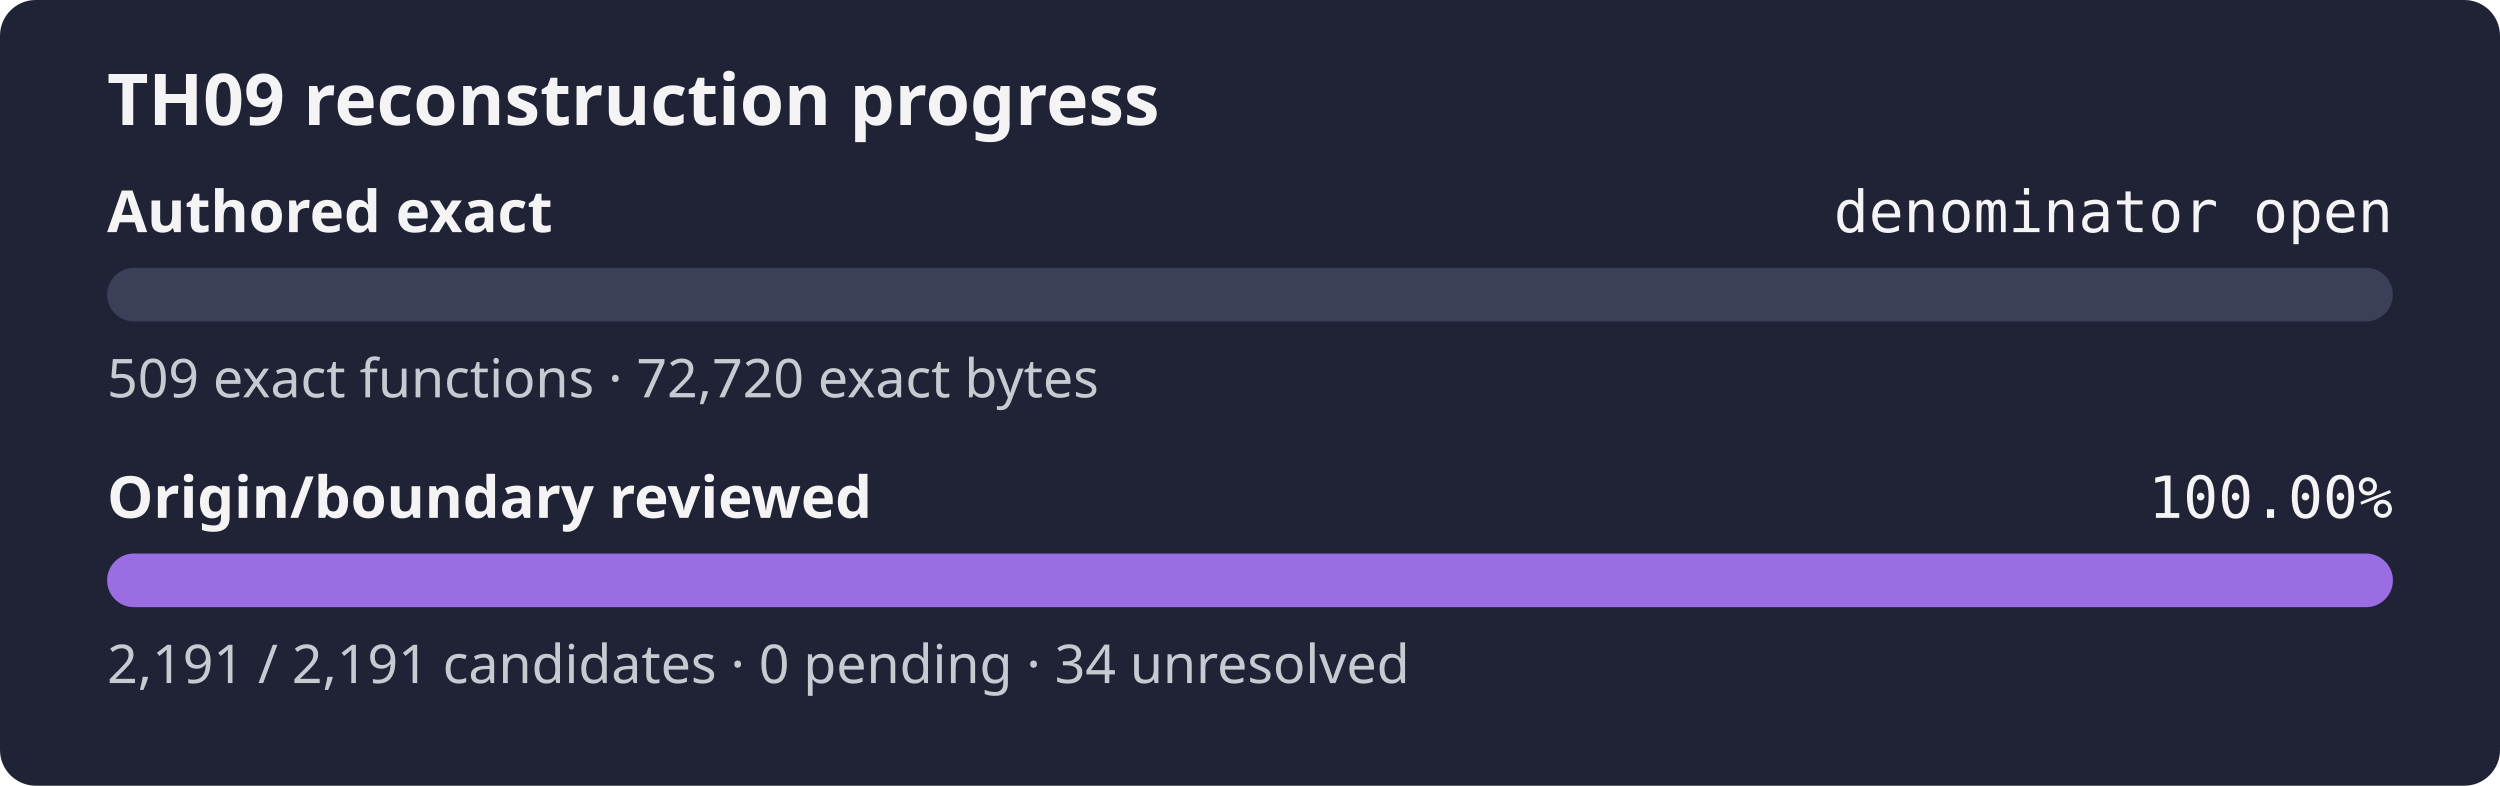
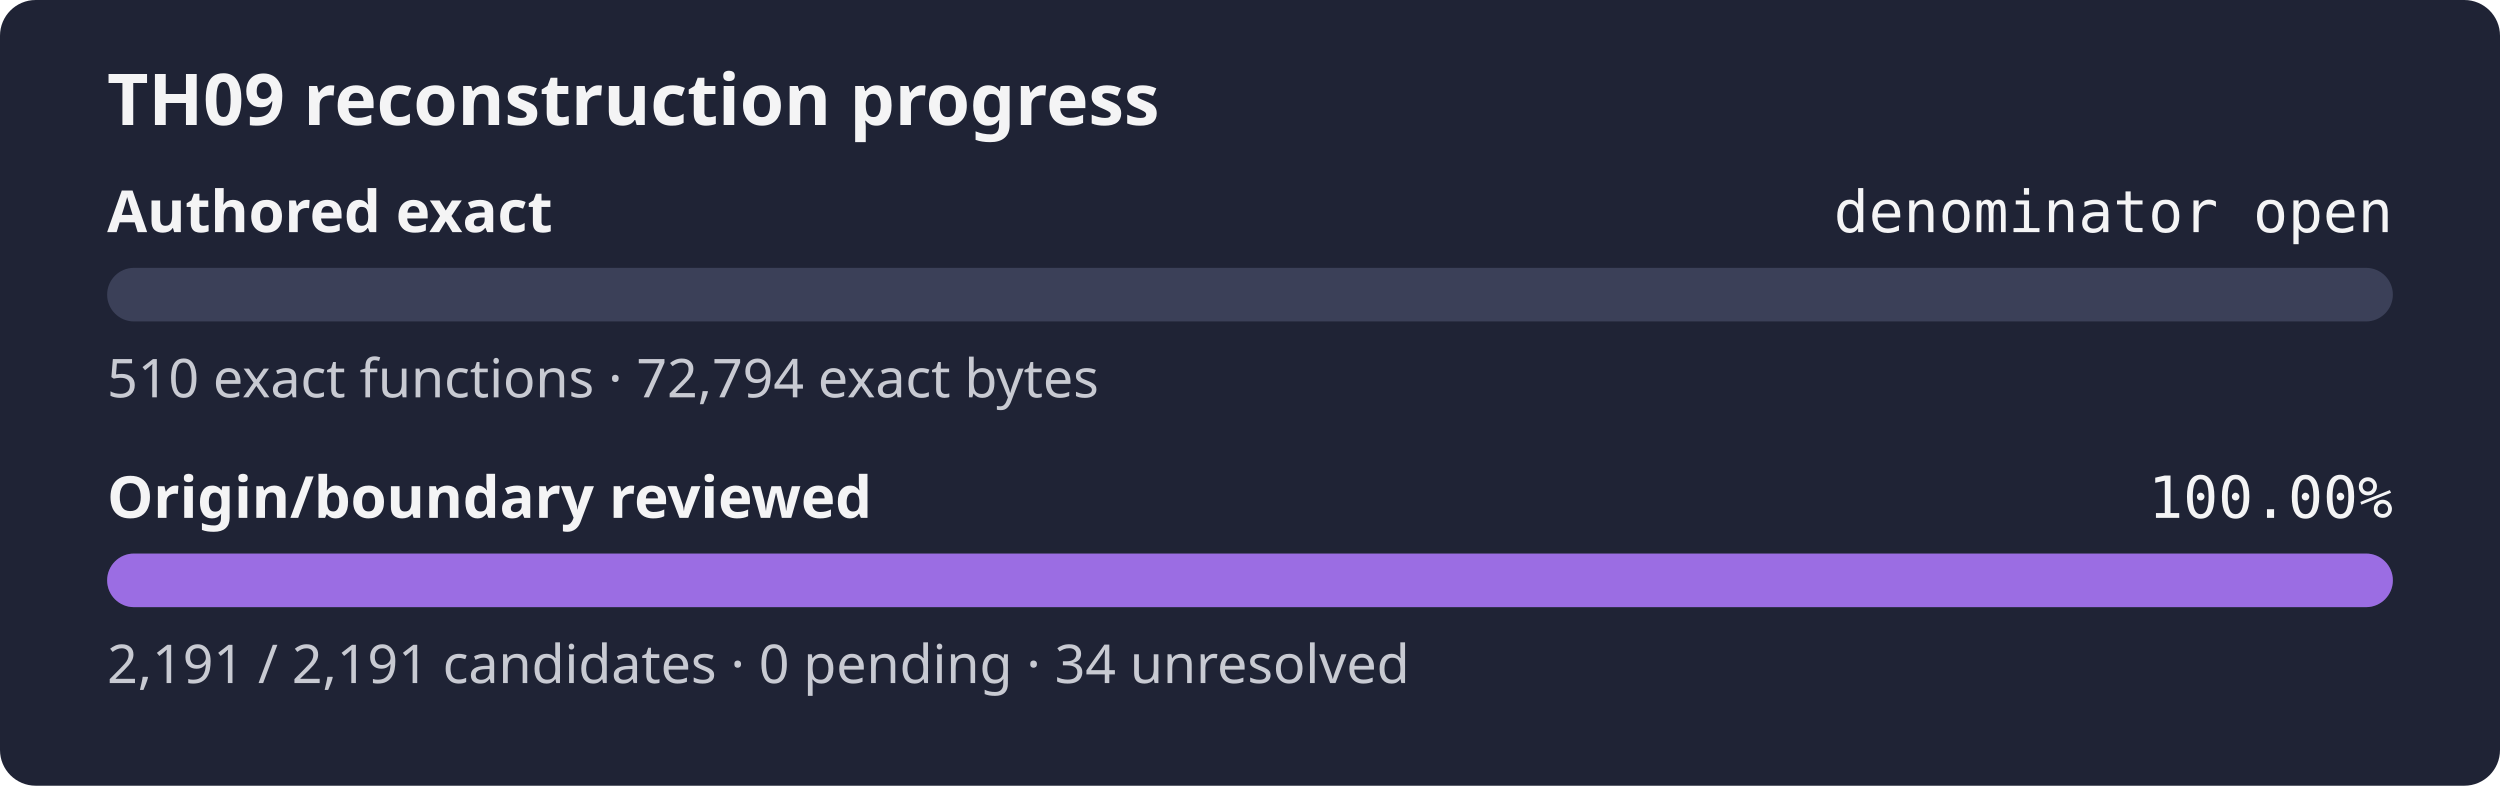
<svg xmlns="http://www.w3.org/2000/svg" width="560" height="176" role="img" aria-label="TH09 reconstruction progress: authored exact denominator open, origin review 100.00%">
  <rect width="560" height="176" rx="8" fill="#1f2335" />
  <text x="24" y="28" fill="#f4f4f5" font-family="sans-serif" font-size="16" font-weight="600">TH09 reconstruction progress</text>
  <text x="24" y="52" fill="#f4f4f5" font-family="sans-serif" font-size="13" font-weight="600">Authored exact</text>
  <text x="536" y="52" fill="#f4f4f5" text-anchor="end" font-family="monospace" font-size="13">denominator open</text>
  <rect x="24" y="60" width="512" height="12" rx="6" fill="#3b4058" />
  <rect x="24" y="60" width="0.00" height="12" rx="6" fill="#9b6de3" />
-   <text x="24" y="89" fill="#c8cad2" font-family="sans-serif" font-size="12">509 exact functions · 72,720 exact bytes</text>
+   <text x="24" y="89" fill="#c8cad2" font-family="sans-serif" font-size="12">510 exact functions · 72,794 exact bytes</text>
  <text x="24" y="116" fill="#f4f4f5" font-family="sans-serif" font-size="13" font-weight="600">Origin/boundary reviewed</text>
  <text x="536" y="116" fill="#f4f4f5" text-anchor="end" font-family="monospace" font-size="13">100.00%</text>
  <rect x="24" y="124" width="512" height="12" rx="6" fill="#3b4058" />
  <rect x="24" y="124" width="512.00" height="12" rx="6" fill="#9b6de3" />
  <text x="24" y="153" fill="#c8cad2" font-family="sans-serif" font-size="12">2,191 / 2,191 candidates · 0 pending · 34 unresolved</text>
</svg>
